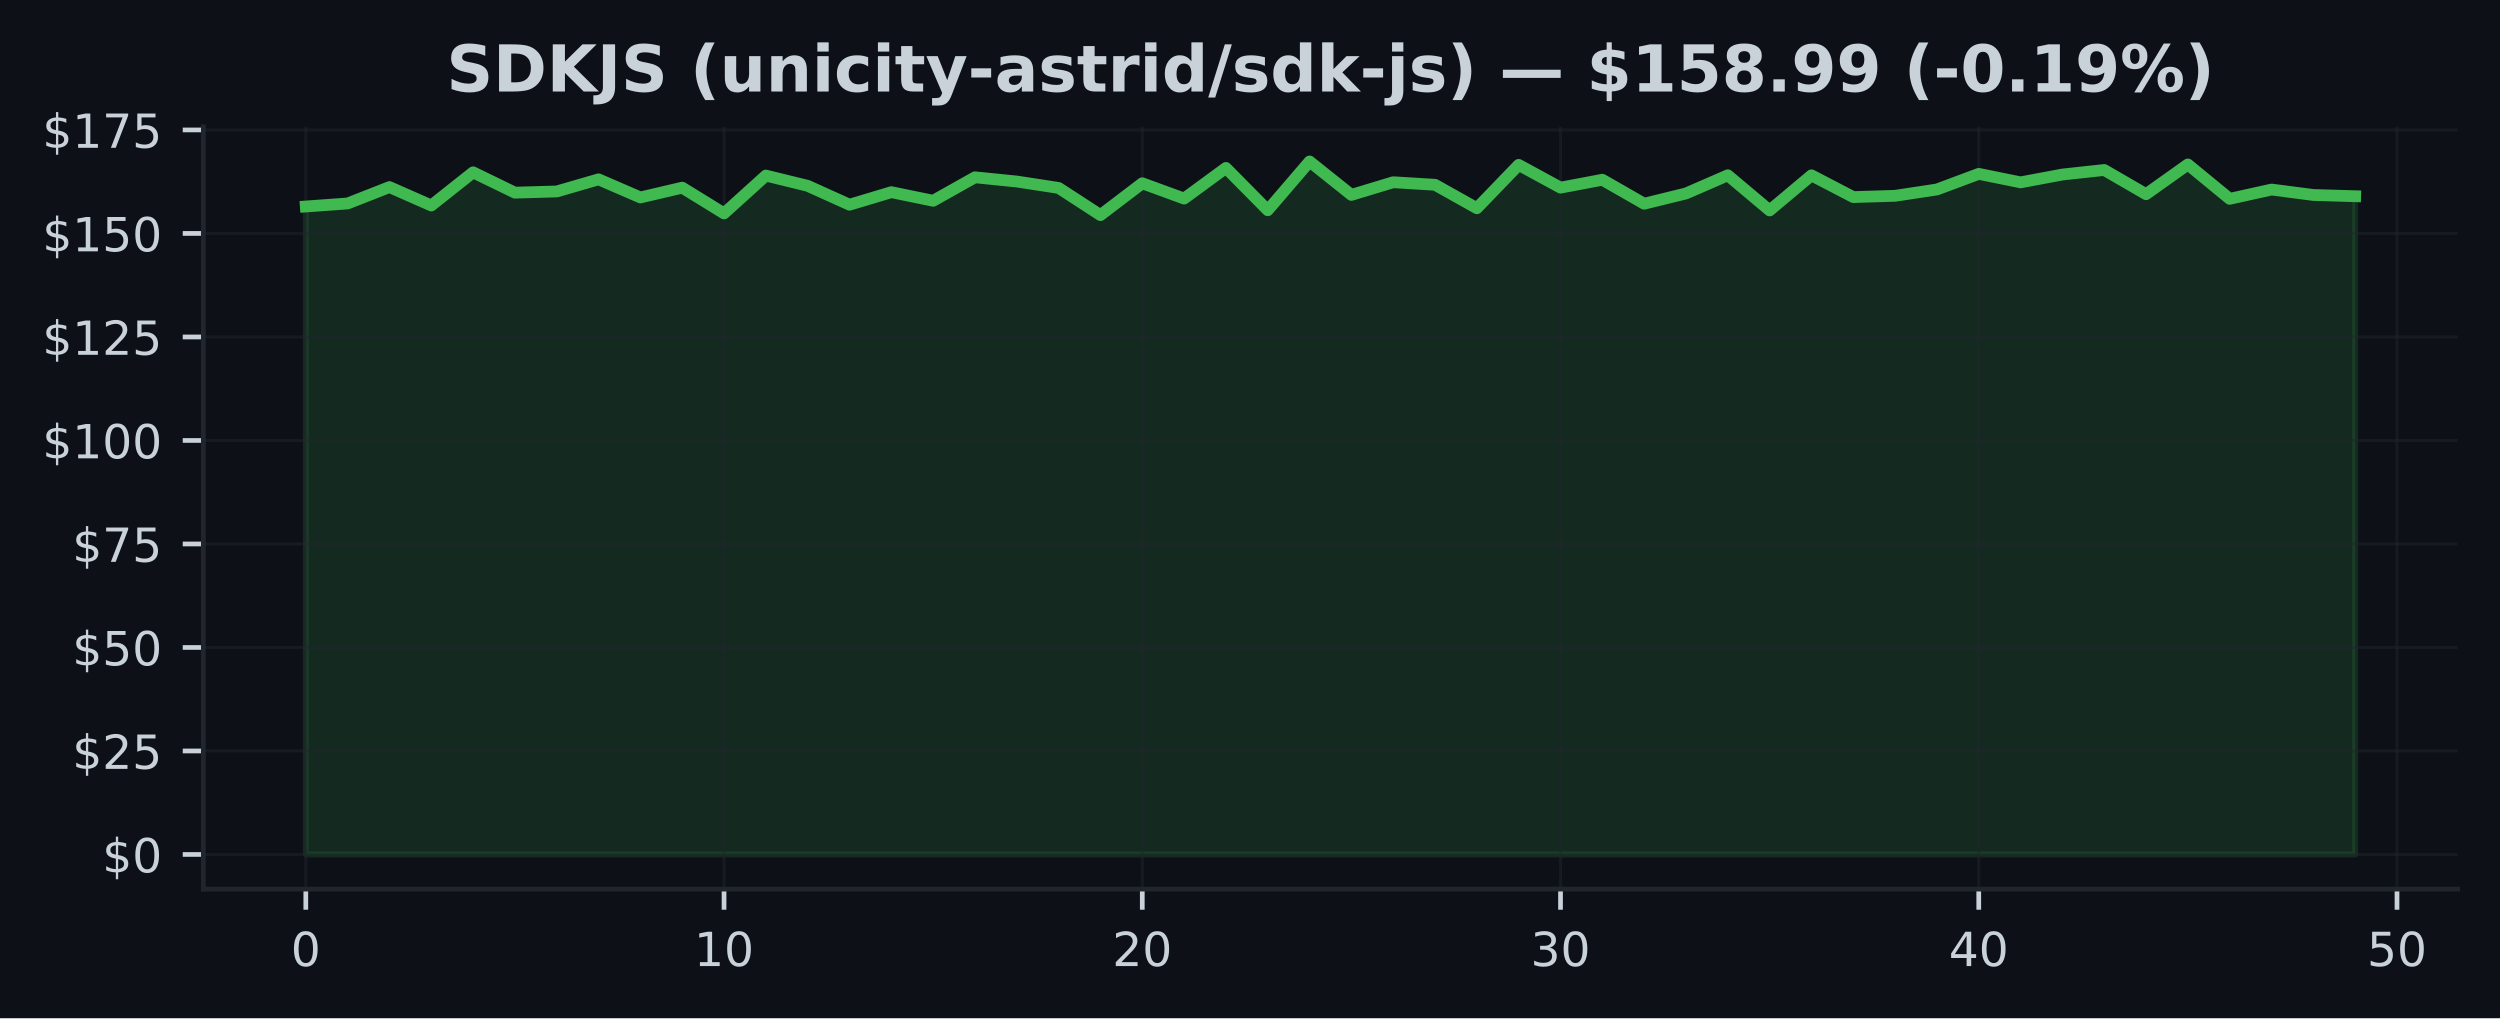
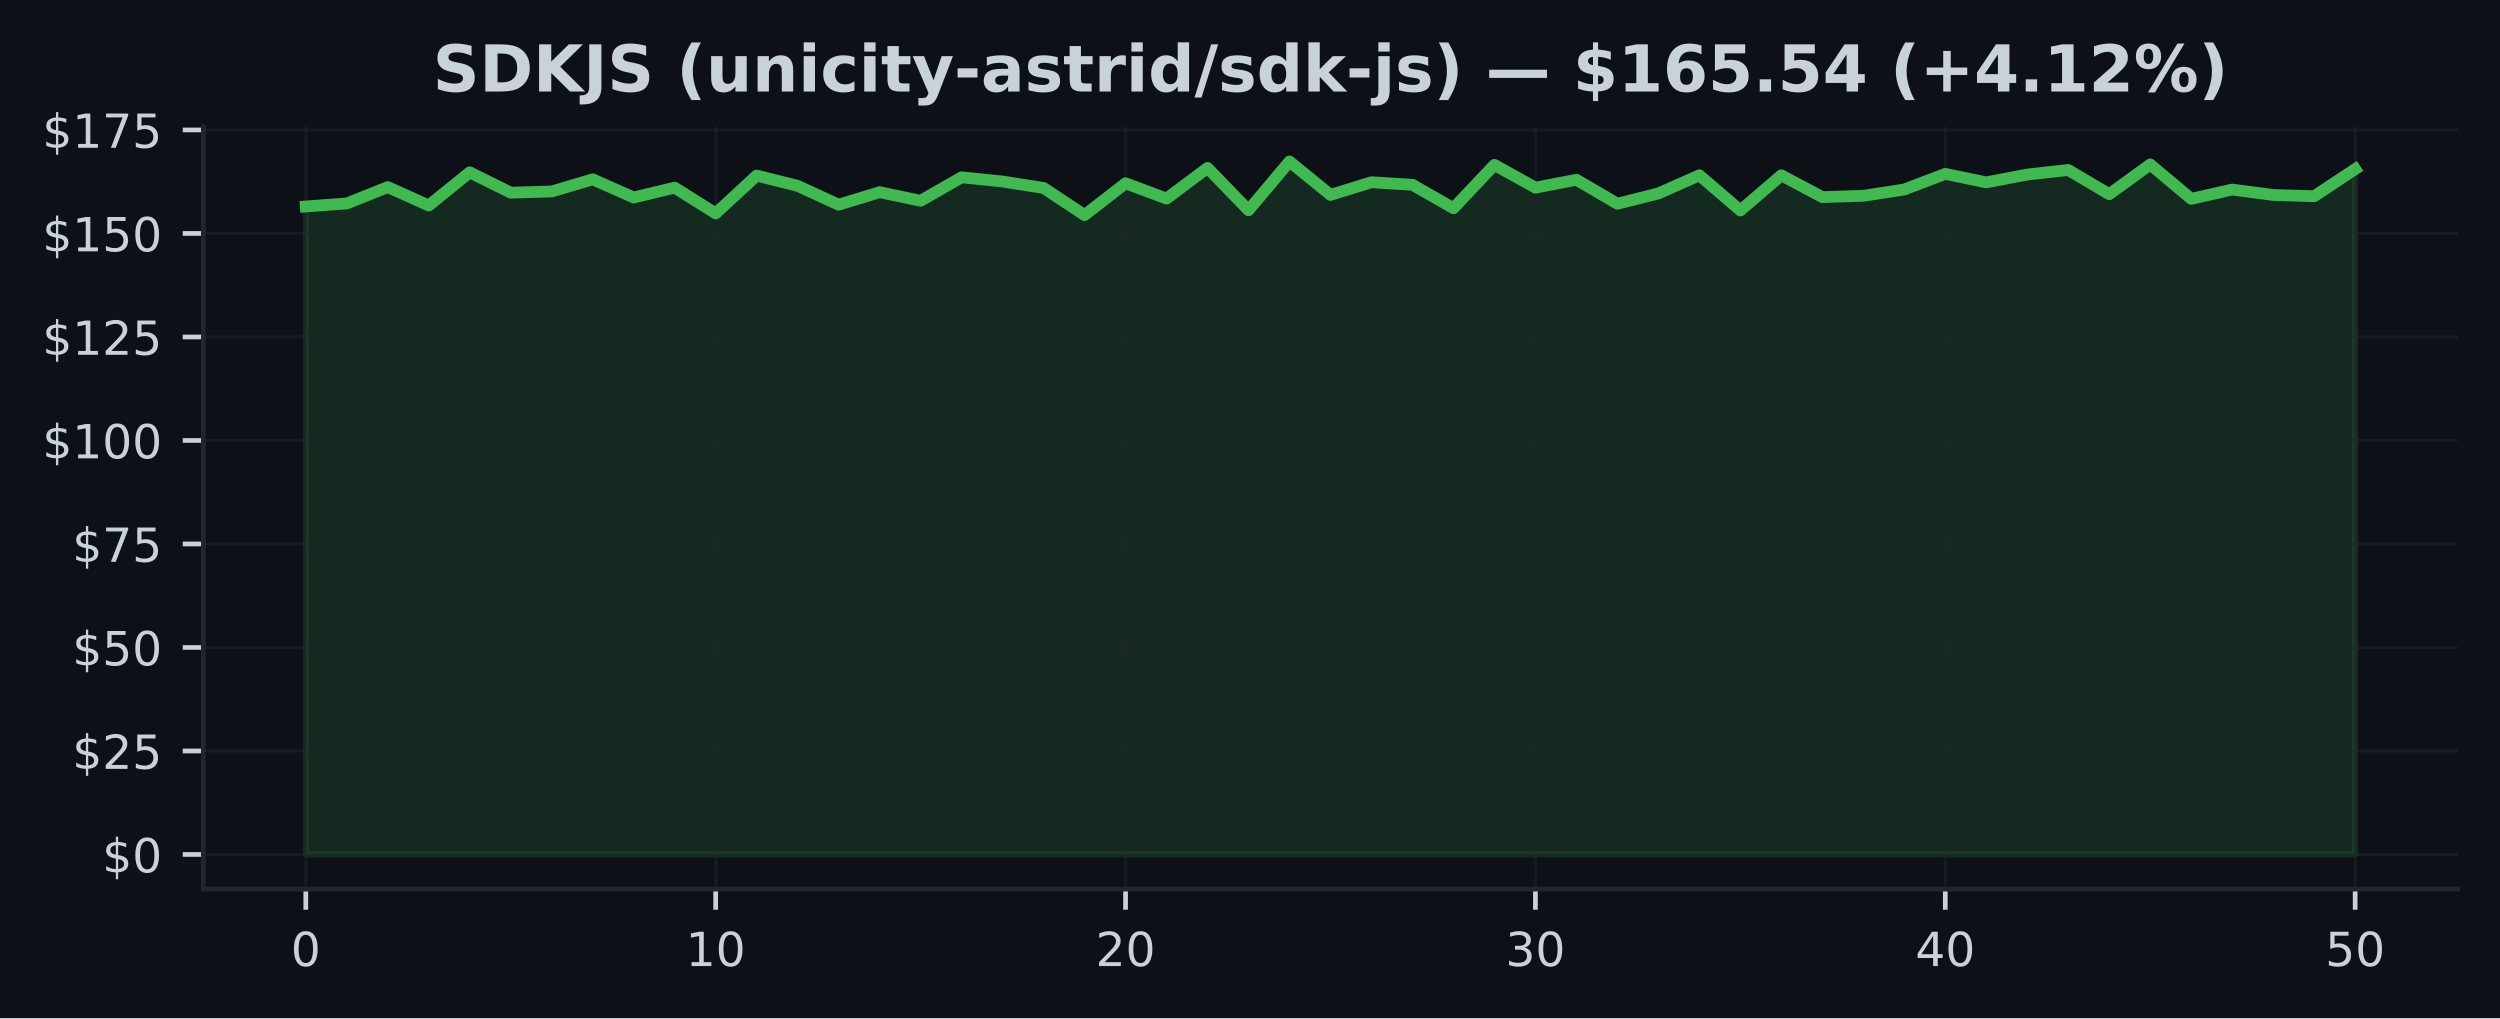
<svg xmlns="http://www.w3.org/2000/svg" xmlns:xlink="http://www.w3.org/1999/xlink" width="424.91pt" height="173.061pt" viewBox="0 0 424.91 173.061" version="1.1">
  <defs>
    <style type="text/css">*{stroke-linejoin: round; stroke-linecap: butt}</style>
  </defs>
  <g id="figure_1">
    <g id="patch_1">
      <path d="M 0 173.061  L 424.91 173.061  L 424.91 0  L 0 0  z " style="fill: #0d1117" />
    </g>
    <g id="axes_1">
      <g id="patch_2">
        <path d="M 34.56 151.118  L 417.71 151.118  L 417.71 21.558  L 34.56 21.558  z " style="fill: #0d1117" />
      </g>
      <g id="FillBetweenPolyCollection_1">
        <defs>
-           <path id="m298539b719" d="M 51.976 -27.832  L 51.976 -137.964  L 59.084 -138.478  L 66.193 -141.265  L 73.302 -138.133  L 80.41 -143.77  L 87.519 -140.315  L 94.627 -140.519  L 101.736 -142.581  L 108.844 -139.498  L 115.953 -141.166  L 123.061 -136.789  L 130.17 -143.221  L 137.278 -141.476  L 144.387 -138.267  L 151.495 -140.399  L 158.604 -138.935  L 165.712 -142.925  L 172.821 -142.208  L 179.93 -141.117  L 187.038 -136.501  L 194.147 -141.912  L 201.255 -139.308  L 208.364 -144.516  L 215.472 -137.331  L 222.581 -145.613  L 229.689 -139.935  L 236.798 -142.088  L 243.906 -141.652  L 251.015 -137.669  L 258.123 -145.036  L 265.232 -141.166  L 272.34 -142.51  L 279.449 -138.436  L 286.558 -140.181  L 293.666 -143.27  L 300.775 -137.296  L 307.883 -143.263  L 314.992 -139.562  L 322.1 -139.78  L 329.209 -140.857  L 336.317 -143.509  L 343.426 -142.067  L 350.534 -143.397  L 357.643 -144.171  L 364.751 -140.054  L 371.86 -145.107  L 378.968 -139.266  L 386.077 -140.842  L 393.186 -139.921  L 400.294 -139.71  L 400.294 -27.832  L 400.294 -27.832  L 393.186 -27.832  L 386.077 -27.832  L 378.968 -27.832  L 371.86 -27.832  L 364.751 -27.832  L 357.643 -27.832  L 350.534 -27.832  L 343.426 -27.832  L 336.317 -27.832  L 329.209 -27.832  L 322.1 -27.832  L 314.992 -27.832  L 307.883 -27.832  L 300.775 -27.832  L 293.666 -27.832  L 286.558 -27.832  L 279.449 -27.832  L 272.34 -27.832  L 265.232 -27.832  L 258.123 -27.832  L 251.015 -27.832  L 243.906 -27.832  L 236.798 -27.832  L 229.689 -27.832  L 222.581 -27.832  L 215.472 -27.832  L 208.364 -27.832  L 201.255 -27.832  L 194.147 -27.832  L 187.038 -27.832  L 179.93 -27.832  L 172.821 -27.832  L 165.712 -27.832  L 158.604 -27.832  L 151.495 -27.832  L 144.387 -27.832  L 137.278 -27.832  L 130.17 -27.832  L 123.061 -27.832  L 115.953 -27.832  L 108.844 -27.832  L 101.736 -27.832  L 94.627 -27.832  L 87.519 -27.832  L 80.41 -27.832  L 73.302 -27.832  L 66.193 -27.832  L 59.084 -27.832  L 51.976 -27.832  z " style="stroke: #3fb950; stroke-opacity: 0.15" />
+           <path id="m738c5f6b9e" d="M 51.976 -27.832  L 51.976 -137.964  L 58.942 -138.478  L 65.909 -141.265  L 72.875 -138.133  L 79.841 -143.77  L 86.808 -140.315  L 93.774 -140.519  L 100.74 -142.581  L 107.707 -139.498  L 114.673 -141.166  L 121.64 -136.789  L 128.606 -143.221  L 135.572 -141.476  L 142.539 -138.267  L 149.505 -140.399  L 156.471 -138.935  L 163.438 -142.925  L 170.404 -142.208  L 177.37 -141.117  L 184.337 -136.501  L 191.303 -141.912  L 198.27 -139.308  L 205.236 -144.516  L 212.202 -137.331  L 219.169 -145.613  L 226.135 -139.935  L 233.101 -142.088  L 240.068 -141.652  L 247.034 -137.669  L 254 -145.036  L 260.967 -141.166  L 267.933 -142.51  L 274.9 -138.436  L 281.866 -140.181  L 288.832 -143.27  L 295.799 -137.296  L 302.765 -143.263  L 309.731 -139.562  L 316.698 -139.78  L 323.664 -140.857  L 330.63 -143.509  L 337.597 -142.067  L 344.563 -143.397  L 351.53 -144.171  L 358.496 -140.054  L 365.462 -145.107  L 372.429 -139.266  L 379.395 -140.842  L 386.361 -139.921  L 393.328 -139.71  L 400.294 -144.319  L 400.294 -27.832  L 400.294 -27.832  L 393.328 -27.832  L 386.361 -27.832  L 379.395 -27.832  L 372.429 -27.832  L 365.462 -27.832  L 358.496 -27.832  L 351.53 -27.832  L 344.563 -27.832  L 337.597 -27.832  L 330.63 -27.832  L 323.664 -27.832  L 316.698 -27.832  L 309.731 -27.832  L 302.765 -27.832  L 295.799 -27.832  L 288.832 -27.832  L 281.866 -27.832  L 274.9 -27.832  L 267.933 -27.832  L 260.967 -27.832  L 254 -27.832  L 247.034 -27.832  L 240.068 -27.832  L 233.101 -27.832  L 226.135 -27.832  L 219.169 -27.832  L 212.202 -27.832  L 205.236 -27.832  L 198.27 -27.832  L 191.303 -27.832  L 184.337 -27.832  L 177.37 -27.832  L 170.404 -27.832  L 163.438 -27.832  L 156.471 -27.832  L 149.505 -27.832  L 142.539 -27.832  L 135.572 -27.832  L 128.606 -27.832  L 121.64 -27.832  L 114.673 -27.832  L 107.707 -27.832  L 100.74 -27.832  L 93.774 -27.832  L 86.808 -27.832  L 79.841 -27.832  L 72.875 -27.832  L 65.909 -27.832  L 58.942 -27.832  L 51.976 -27.832  z " style="stroke: #3fb950; stroke-opacity: 0.15" />
        </defs>
-         <g clip-path="url(#p1b86e2070c)">
-           <use xlink:href="#m298539b719" x="0" y="173.061" style="fill: #3fb950; fill-opacity: 0.15; stroke: #3fb950; stroke-opacity: 0.15" />
+         <g clip-path="url(#pe29d27d841)">
+           <use xlink:href="#m738c5f6b9e" x="0" y="173.061" style="fill: #3fb950; fill-opacity: 0.15; stroke: #3fb950; stroke-opacity: 0.15" />
        </g>
      </g>
      <g id="matplotlib.axis_1">
        <g id="xtick_1">
          <g id="line2d_1">
-             <path d="M 51.976 151.118  L 51.976 21.558  " clip-path="url(#p1b86e2070c)" style="fill: none; stroke: #21262d; stroke-opacity: 0.5; stroke-width: 0.5; stroke-linecap: square" />
+             <path d="M 51.976 151.118  L 51.976 21.558  " clip-path="url(#pe29d27d841)" style="fill: none; stroke: #21262d; stroke-opacity: 0.5; stroke-width: 0.5; stroke-linecap: square" />
          </g>
          <g id="line2d_2">
            <defs>
-               <path id="mce785a1208" d="M 0 0  L 0 3.5  " style="stroke: #c9d1d9; stroke-width: 0.8" />
+               <path id="m4dc39673ad" d="M 0 0  L 0 3.5  " style="stroke: #c9d1d9; stroke-width: 0.8" />
            </defs>
            <g>
-               <use xlink:href="#mce785a1208" x="51.976" y="151.118" style="fill: #c9d1d9; stroke: #c9d1d9; stroke-width: 0.8" />
+               <use xlink:href="#m4dc39673ad" x="51.976" y="151.118" style="fill: #c9d1d9; stroke: #c9d1d9; stroke-width: 0.8" />
            </g>
          </g>
          <g id="text_1">
            <g style="fill: #c9d1d9" transform="translate(49.43091 164.197) scale(0.08 -0.08)">
              <defs>
                <path id="DejaVuSans-30" d="M 2034 4250  Q 1547 4250 1301 3770  Q 1056 3291 1056 2328  Q 1056 1369 1301 889  Q 1547 409 2034 409  Q 2525 409 2770 889  Q 3016 1369 3016 2328  Q 3016 3291 2770 3770  Q 2525 4250 2034 4250  z M 2034 4750  Q 2819 4750 3233 4129  Q 3647 3509 3647 2328  Q 3647 1150 3233 529  Q 2819 -91 2034 -91  Q 1250 -91 836 529  Q 422 1150 422 2328  Q 422 3509 836 4129  Q 1250 4750 2034 4750  z " transform="scale(0.015625)" />
              </defs>
              <use xlink:href="#DejaVuSans-30" />
            </g>
          </g>
        </g>
        <g id="xtick_2">
          <g id="line2d_3">
-             <path d="M 123.061 151.118  L 123.061 21.558  " clip-path="url(#p1b86e2070c)" style="fill: none; stroke: #21262d; stroke-opacity: 0.5; stroke-width: 0.5; stroke-linecap: square" />
+             <path d="M 121.64 151.118  L 121.64 21.558  " clip-path="url(#pe29d27d841)" style="fill: none; stroke: #21262d; stroke-opacity: 0.5; stroke-width: 0.5; stroke-linecap: square" />
          </g>
          <g id="line2d_4">
            <g>
-               <use xlink:href="#mce785a1208" x="123.061" y="151.118" style="fill: #c9d1d9; stroke: #c9d1d9; stroke-width: 0.8" />
+               <use xlink:href="#m4dc39673ad" x="121.64" y="151.118" style="fill: #c9d1d9; stroke: #c9d1d9; stroke-width: 0.8" />
            </g>
          </g>
          <g id="text_2">
-             <g style="fill: #c9d1d9" transform="translate(117.9713 164.197) scale(0.08 -0.08)">
+             <g style="fill: #c9d1d9" transform="translate(116.5495 164.197) scale(0.08 -0.08)">
              <defs>
                <path id="DejaVuSans-31" d="M 794 531  L 1825 531  L 1825 4091  L 703 3866  L 703 4441  L 1819 4666  L 2450 4666  L 2450 531  L 3481 531  L 3481 0  L 794 0  L 794 531  z " transform="scale(0.015625)" />
              </defs>
              <use xlink:href="#DejaVuSans-31" />
              <use xlink:href="#DejaVuSans-30" transform="translate(63.62305 0)" />
            </g>
          </g>
        </g>
        <g id="xtick_3">
          <g id="line2d_5">
-             <path d="M 194.147 151.118  L 194.147 21.558  " clip-path="url(#p1b86e2070c)" style="fill: none; stroke: #21262d; stroke-opacity: 0.5; stroke-width: 0.5; stroke-linecap: square" />
+             <path d="M 191.303 151.118  L 191.303 21.558  " clip-path="url(#pe29d27d841)" style="fill: none; stroke: #21262d; stroke-opacity: 0.5; stroke-width: 0.5; stroke-linecap: square" />
          </g>
          <g id="line2d_6">
            <g>
-               <use xlink:href="#mce785a1208" x="194.147" y="151.118" style="fill: #c9d1d9; stroke: #c9d1d9; stroke-width: 0.8" />
+               <use xlink:href="#m4dc39673ad" x="191.303" y="151.118" style="fill: #c9d1d9; stroke: #c9d1d9; stroke-width: 0.8" />
            </g>
          </g>
          <g id="text_3">
-             <g style="fill: #c9d1d9" transform="translate(189.0566 164.197) scale(0.08 -0.08)">
+             <g style="fill: #c9d1d9" transform="translate(186.2132 164.197) scale(0.08 -0.08)">
              <defs>
                <path id="DejaVuSans-32" d="M 1228 531  L 3431 531  L 3431 0  L 469 0  L 469 531  Q 828 903 1448 1529  Q 2069 2156 2228 2338  Q 2531 2678 2651 2914  Q 2772 3150 2772 3378  Q 2772 3750 2511 3984  Q 2250 4219 1831 4219  Q 1534 4219 1204 4116  Q 875 4013 500 3803  L 500 4441  Q 881 4594 1212 4672  Q 1544 4750 1819 4750  Q 2544 4750 2975 4387  Q 3406 4025 3406 3419  Q 3406 3131 3298 2873  Q 3191 2616 2906 2266  Q 2828 2175 2409 1742  Q 1991 1309 1228 531  z " transform="scale(0.015625)" />
              </defs>
              <use xlink:href="#DejaVuSans-32" />
              <use xlink:href="#DejaVuSans-30" transform="translate(63.62305 0)" />
            </g>
          </g>
        </g>
        <g id="xtick_4">
          <g id="line2d_7">
-             <path d="M 265.232 151.118  L 265.232 21.558  " clip-path="url(#p1b86e2070c)" style="fill: none; stroke: #21262d; stroke-opacity: 0.5; stroke-width: 0.5; stroke-linecap: square" />
+             <path d="M 260.967 151.118  L 260.967 21.558  " clip-path="url(#pe29d27d841)" style="fill: none; stroke: #21262d; stroke-opacity: 0.5; stroke-width: 0.5; stroke-linecap: square" />
          </g>
          <g id="line2d_8">
            <g>
-               <use xlink:href="#mce785a1208" x="265.232" y="151.118" style="fill: #c9d1d9; stroke: #c9d1d9; stroke-width: 0.8" />
+               <use xlink:href="#m4dc39673ad" x="260.967" y="151.118" style="fill: #c9d1d9; stroke: #c9d1d9; stroke-width: 0.8" />
            </g>
          </g>
          <g id="text_4">
-             <g style="fill: #c9d1d9" transform="translate(260.1419 164.197) scale(0.08 -0.08)">
+             <g style="fill: #c9d1d9" transform="translate(255.8768 164.197) scale(0.08 -0.08)">
              <defs>
                <path id="DejaVuSans-33" d="M 2597 2516  Q 3050 2419 3304 2112  Q 3559 1806 3559 1356  Q 3559 666 3084 287  Q 2609 -91 1734 -91  Q 1441 -91 1130 -33  Q 819 25 488 141  L 488 750  Q 750 597 1062 519  Q 1375 441 1716 441  Q 2309 441 2620 675  Q 2931 909 2931 1356  Q 2931 1769 2642 2001  Q 2353 2234 1838 2234  L 1294 2234  L 1294 2753  L 1863 2753  Q 2328 2753 2575 2939  Q 2822 3125 2822 3475  Q 2822 3834 2567 4026  Q 2313 4219 1838 4219  Q 1578 4219 1281 4162  Q 984 4106 628 3988  L 628 4550  Q 988 4650 1302 4700  Q 1616 4750 1894 4750  Q 2613 4750 3031 4423  Q 3450 4097 3450 3541  Q 3450 3153 3228 2886  Q 3006 2619 2597 2516  z " transform="scale(0.015625)" />
              </defs>
              <use xlink:href="#DejaVuSans-33" />
              <use xlink:href="#DejaVuSans-30" transform="translate(63.62305 0)" />
            </g>
          </g>
        </g>
        <g id="xtick_5">
          <g id="line2d_9">
-             <path d="M 336.317 151.118  L 336.317 21.558  " clip-path="url(#p1b86e2070c)" style="fill: none; stroke: #21262d; stroke-opacity: 0.5; stroke-width: 0.5; stroke-linecap: square" />
+             <path d="M 330.63 151.118  L 330.63 21.558  " clip-path="url(#pe29d27d841)" style="fill: none; stroke: #21262d; stroke-opacity: 0.5; stroke-width: 0.5; stroke-linecap: square" />
          </g>
          <g id="line2d_10">
            <g>
-               <use xlink:href="#mce785a1208" x="336.317" y="151.118" style="fill: #c9d1d9; stroke: #c9d1d9; stroke-width: 0.8" />
+               <use xlink:href="#m4dc39673ad" x="330.63" y="151.118" style="fill: #c9d1d9; stroke: #c9d1d9; stroke-width: 0.8" />
            </g>
          </g>
          <g id="text_5">
-             <g style="fill: #c9d1d9" transform="translate(331.2273 164.197) scale(0.08 -0.08)">
+             <g style="fill: #c9d1d9" transform="translate(325.5405 164.197) scale(0.08 -0.08)">
              <defs>
                <path id="DejaVuSans-34" d="M 2419 4116  L 825 1625  L 2419 1625  L 2419 4116  z M 2253 4666  L 3047 4666  L 3047 1625  L 3713 1625  L 3713 1100  L 3047 1100  L 3047 0  L 2419 0  L 2419 1100  L 313 1100  L 313 1709  L 2253 4666  z " transform="scale(0.015625)" />
              </defs>
              <use xlink:href="#DejaVuSans-34" />
              <use xlink:href="#DejaVuSans-30" transform="translate(63.62305 0)" />
            </g>
          </g>
        </g>
        <g id="xtick_6">
          <g id="line2d_11">
-             <path d="M 407.403 151.118  L 407.403 21.558  " clip-path="url(#p1b86e2070c)" style="fill: none; stroke: #21262d; stroke-opacity: 0.5; stroke-width: 0.5; stroke-linecap: square" />
+             <path d="M 400.294 151.118  L 400.294 21.558  " clip-path="url(#pe29d27d841)" style="fill: none; stroke: #21262d; stroke-opacity: 0.5; stroke-width: 0.5; stroke-linecap: square" />
          </g>
          <g id="line2d_12">
            <g>
-               <use xlink:href="#mce785a1208" x="407.403" y="151.118" style="fill: #c9d1d9; stroke: #c9d1d9; stroke-width: 0.8" />
+               <use xlink:href="#m4dc39673ad" x="400.294" y="151.118" style="fill: #c9d1d9; stroke: #c9d1d9; stroke-width: 0.8" />
            </g>
          </g>
          <g id="text_6">
-             <g style="fill: #c9d1d9" transform="translate(402.3126 164.197) scale(0.08 -0.08)">
+             <g style="fill: #c9d1d9" transform="translate(395.2041 164.197) scale(0.08 -0.08)">
              <defs>
                <path id="DejaVuSans-35" d="M 691 4666  L 3169 4666  L 3169 4134  L 1269 4134  L 1269 2991  Q 1406 3038 1543 3061  Q 1681 3084 1819 3084  Q 2600 3084 3056 2656  Q 3513 2228 3513 1497  Q 3513 744 3044 326  Q 2575 -91 1722 -91  Q 1428 -91 1123 -41  Q 819 9 494 109  L 494 744  Q 775 591 1075 516  Q 1375 441 1709 441  Q 2250 441 2565 725  Q 2881 1009 2881 1497  Q 2881 1984 2565 2268  Q 2250 2553 1709 2553  Q 1456 2553 1204 2497  Q 953 2441 691 2322  L 691 4666  z " transform="scale(0.015625)" />
              </defs>
              <use xlink:href="#DejaVuSans-35" />
              <use xlink:href="#DejaVuSans-30" transform="translate(63.62305 0)" />
            </g>
          </g>
        </g>
      </g>
      <g id="matplotlib.axis_2">
        <g id="ytick_1">
          <g id="line2d_13">
-             <path d="M 34.56 145.229  L 417.71 145.229  " clip-path="url(#p1b86e2070c)" style="fill: none; stroke: #21262d; stroke-opacity: 0.5; stroke-width: 0.5; stroke-linecap: square" />
+             <path d="M 34.56 145.229  L 417.71 145.229  " clip-path="url(#pe29d27d841)" style="fill: none; stroke: #21262d; stroke-opacity: 0.5; stroke-width: 0.5; stroke-linecap: square" />
          </g>
          <g id="line2d_14">
            <defs>
-               <path id="m2d03a27735" d="M 0 0  L -3.5 0  " style="stroke: #c9d1d9; stroke-width: 0.8" />
+               <path id="m01da7eae4d" d="M 0 0  L -3.5 0  " style="stroke: #c9d1d9; stroke-width: 0.8" />
            </defs>
            <g>
-               <use xlink:href="#m2d03a27735" x="34.56" y="145.229" style="fill: #c9d1d9; stroke: #c9d1d9; stroke-width: 0.8" />
+               <use xlink:href="#m01da7eae4d" x="34.56" y="145.229" style="fill: #c9d1d9; stroke: #c9d1d9; stroke-width: 0.8" />
            </g>
          </g>
          <g id="text_7">
            <g style="fill: #c9d1d9" transform="translate(17.38 148.2686) scale(0.08 -0.08)">
              <defs>
                <path id="DejaVuSans-24" d="M 2163 -941  L 1850 -941  L 1847 0  Q 1519 6 1191 76  Q 863 147 531 288  L 531 850  Q 850 650 1176 548  Q 1503 447 1850 444  L 1850 1869  Q 1159 1981 845 2250  Q 531 2519 531 2988  Q 531 3497 872 3790  Q 1213 4084 1850 4128  L 1850 4863  L 2163 4863  L 2163 4138  Q 2453 4125 2725 4076  Q 2997 4028 3256 3944  L 3256 3397  Q 2997 3528 2723 3600  Q 2450 3672 2163 3684  L 2163 2350  Q 2872 2241 3206 1959  Q 3541 1678 3541 1191  Q 3541 663 3186 358  Q 2831 53 2163 6  L 2163 -941  z M 1850 2406  L 1850 3688  Q 1488 3647 1297 3481  Q 1106 3316 1106 3041  Q 1106 2772 1282 2622  Q 1459 2472 1850 2406  z M 2163 1806  L 2163 453  Q 2559 506 2761 678  Q 2963 850 2963 1131  Q 2963 1406 2770 1568  Q 2578 1731 2163 1806  z " transform="scale(0.015625)" />
              </defs>
              <use xlink:href="#DejaVuSans-24" />
              <use xlink:href="#DejaVuSans-30" transform="translate(63.62305 0)" />
            </g>
          </g>
        </g>
        <g id="ytick_2">
          <g id="line2d_15">
-             <path d="M 34.56 127.637  L 417.71 127.637  " clip-path="url(#p1b86e2070c)" style="fill: none; stroke: #21262d; stroke-opacity: 0.5; stroke-width: 0.5; stroke-linecap: square" />
+             <path d="M 34.56 127.637  L 417.71 127.637  " clip-path="url(#pe29d27d841)" style="fill: none; stroke: #21262d; stroke-opacity: 0.5; stroke-width: 0.5; stroke-linecap: square" />
          </g>
          <g id="line2d_16">
            <g>
-               <use xlink:href="#m2d03a27735" x="34.56" y="127.637" style="fill: #c9d1d9; stroke: #c9d1d9; stroke-width: 0.8" />
+               <use xlink:href="#m01da7eae4d" x="34.56" y="127.637" style="fill: #c9d1d9; stroke: #c9d1d9; stroke-width: 0.8" />
            </g>
          </g>
          <g id="text_8">
            <g style="fill: #c9d1d9" transform="translate(12.29 130.6766) scale(0.08 -0.08)">
              <use xlink:href="#DejaVuSans-24" />
              <use xlink:href="#DejaVuSans-32" transform="translate(63.62305 0)" />
              <use xlink:href="#DejaVuSans-35" transform="translate(127.2461 0)" />
            </g>
          </g>
        </g>
        <g id="ytick_3">
          <g id="line2d_17">
-             <path d="M 34.56 110.045  L 417.71 110.045  " clip-path="url(#p1b86e2070c)" style="fill: none; stroke: #21262d; stroke-opacity: 0.5; stroke-width: 0.5; stroke-linecap: square" />
+             <path d="M 34.56 110.045  L 417.71 110.045  " clip-path="url(#pe29d27d841)" style="fill: none; stroke: #21262d; stroke-opacity: 0.5; stroke-width: 0.5; stroke-linecap: square" />
          </g>
          <g id="line2d_18">
            <g>
-               <use xlink:href="#m2d03a27735" x="34.56" y="110.045" style="fill: #c9d1d9; stroke: #c9d1d9; stroke-width: 0.8" />
+               <use xlink:href="#m01da7eae4d" x="34.56" y="110.045" style="fill: #c9d1d9; stroke: #c9d1d9; stroke-width: 0.8" />
            </g>
          </g>
          <g id="text_9">
            <g style="fill: #c9d1d9" transform="translate(12.29 113.0846) scale(0.08 -0.08)">
              <use xlink:href="#DejaVuSans-24" />
              <use xlink:href="#DejaVuSans-35" transform="translate(63.62305 0)" />
              <use xlink:href="#DejaVuSans-30" transform="translate(127.2461 0)" />
            </g>
          </g>
        </g>
        <g id="ytick_4">
          <g id="line2d_19">
-             <path d="M 34.56 92.453  L 417.71 92.453  " clip-path="url(#p1b86e2070c)" style="fill: none; stroke: #21262d; stroke-opacity: 0.5; stroke-width: 0.5; stroke-linecap: square" />
+             <path d="M 34.56 92.453  L 417.71 92.453  " clip-path="url(#pe29d27d841)" style="fill: none; stroke: #21262d; stroke-opacity: 0.5; stroke-width: 0.5; stroke-linecap: square" />
          </g>
          <g id="line2d_20">
            <g>
-               <use xlink:href="#m2d03a27735" x="34.56" y="92.453" style="fill: #c9d1d9; stroke: #c9d1d9; stroke-width: 0.8" />
+               <use xlink:href="#m01da7eae4d" x="34.56" y="92.453" style="fill: #c9d1d9; stroke: #c9d1d9; stroke-width: 0.8" />
            </g>
          </g>
          <g id="text_10">
            <g style="fill: #c9d1d9" transform="translate(12.29 95.49263) scale(0.08 -0.08)">
              <defs>
                <path id="DejaVuSans-37" d="M 525 4666  L 3525 4666  L 3525 4397  L 1831 0  L 1172 0  L 2766 4134  L 525 4134  L 525 4666  z " transform="scale(0.015625)" />
              </defs>
              <use xlink:href="#DejaVuSans-24" />
              <use xlink:href="#DejaVuSans-37" transform="translate(63.62305 0)" />
              <use xlink:href="#DejaVuSans-35" transform="translate(127.2461 0)" />
            </g>
          </g>
        </g>
        <g id="ytick_5">
          <g id="line2d_21">
-             <path d="M 34.56 74.861  L 417.71 74.861  " clip-path="url(#p1b86e2070c)" style="fill: none; stroke: #21262d; stroke-opacity: 0.5; stroke-width: 0.5; stroke-linecap: square" />
+             <path d="M 34.56 74.861  L 417.71 74.861  " clip-path="url(#pe29d27d841)" style="fill: none; stroke: #21262d; stroke-opacity: 0.5; stroke-width: 0.5; stroke-linecap: square" />
          </g>
          <g id="line2d_22">
            <g>
-               <use xlink:href="#m2d03a27735" x="34.56" y="74.861" style="fill: #c9d1d9; stroke: #c9d1d9; stroke-width: 0.8" />
+               <use xlink:href="#m01da7eae4d" x="34.56" y="74.861" style="fill: #c9d1d9; stroke: #c9d1d9; stroke-width: 0.8" />
            </g>
          </g>
          <g id="text_11">
            <g style="fill: #c9d1d9" transform="translate(7.2 77.90065) scale(0.08 -0.08)">
              <use xlink:href="#DejaVuSans-24" />
              <use xlink:href="#DejaVuSans-31" transform="translate(63.62305 0)" />
              <use xlink:href="#DejaVuSans-30" transform="translate(127.2461 0)" />
              <use xlink:href="#DejaVuSans-30" transform="translate(190.8691 0)" />
            </g>
          </g>
        </g>
        <g id="ytick_6">
          <g id="line2d_23">
-             <path d="M 34.56 57.269  L 417.71 57.269  " clip-path="url(#p1b86e2070c)" style="fill: none; stroke: #21262d; stroke-opacity: 0.5; stroke-width: 0.5; stroke-linecap: square" />
+             <path d="M 34.56 57.269  L 417.71 57.269  " clip-path="url(#pe29d27d841)" style="fill: none; stroke: #21262d; stroke-opacity: 0.5; stroke-width: 0.5; stroke-linecap: square" />
          </g>
          <g id="line2d_24">
            <g>
-               <use xlink:href="#m2d03a27735" x="34.56" y="57.269" style="fill: #c9d1d9; stroke: #c9d1d9; stroke-width: 0.8" />
+               <use xlink:href="#m01da7eae4d" x="34.56" y="57.269" style="fill: #c9d1d9; stroke: #c9d1d9; stroke-width: 0.8" />
            </g>
          </g>
          <g id="text_12">
            <g style="fill: #c9d1d9" transform="translate(7.2 60.30867) scale(0.08 -0.08)">
              <use xlink:href="#DejaVuSans-24" />
              <use xlink:href="#DejaVuSans-31" transform="translate(63.62305 0)" />
              <use xlink:href="#DejaVuSans-32" transform="translate(127.2461 0)" />
              <use xlink:href="#DejaVuSans-35" transform="translate(190.8691 0)" />
            </g>
          </g>
        </g>
        <g id="ytick_7">
          <g id="line2d_25">
-             <path d="M 34.56 39.677  L 417.71 39.677  " clip-path="url(#p1b86e2070c)" style="fill: none; stroke: #21262d; stroke-opacity: 0.5; stroke-width: 0.5; stroke-linecap: square" />
+             <path d="M 34.56 39.677  L 417.71 39.677  " clip-path="url(#pe29d27d841)" style="fill: none; stroke: #21262d; stroke-opacity: 0.5; stroke-width: 0.5; stroke-linecap: square" />
          </g>
          <g id="line2d_26">
            <g>
-               <use xlink:href="#m2d03a27735" x="34.56" y="39.677" style="fill: #c9d1d9; stroke: #c9d1d9; stroke-width: 0.8" />
+               <use xlink:href="#m01da7eae4d" x="34.56" y="39.677" style="fill: #c9d1d9; stroke: #c9d1d9; stroke-width: 0.8" />
            </g>
          </g>
          <g id="text_13">
            <g style="fill: #c9d1d9" transform="translate(7.2 42.71669) scale(0.08 -0.08)">
              <use xlink:href="#DejaVuSans-24" />
              <use xlink:href="#DejaVuSans-31" transform="translate(63.62305 0)" />
              <use xlink:href="#DejaVuSans-35" transform="translate(127.2461 0)" />
              <use xlink:href="#DejaVuSans-30" transform="translate(190.8691 0)" />
            </g>
          </g>
        </g>
        <g id="ytick_8">
          <g id="line2d_27">
-             <path d="M 34.56 22.085  L 417.71 22.085  " clip-path="url(#p1b86e2070c)" style="fill: none; stroke: #21262d; stroke-opacity: 0.5; stroke-width: 0.5; stroke-linecap: square" />
+             <path d="M 34.56 22.085  L 417.71 22.085  " clip-path="url(#pe29d27d841)" style="fill: none; stroke: #21262d; stroke-opacity: 0.5; stroke-width: 0.5; stroke-linecap: square" />
          </g>
          <g id="line2d_28">
            <g>
-               <use xlink:href="#m2d03a27735" x="34.56" y="22.085" style="fill: #c9d1d9; stroke: #c9d1d9; stroke-width: 0.8" />
+               <use xlink:href="#m01da7eae4d" x="34.56" y="22.085" style="fill: #c9d1d9; stroke: #c9d1d9; stroke-width: 0.8" />
            </g>
          </g>
          <g id="text_14">
            <g style="fill: #c9d1d9" transform="translate(7.2 25.12471) scale(0.08 -0.08)">
              <use xlink:href="#DejaVuSans-24" />
              <use xlink:href="#DejaVuSans-31" transform="translate(63.62305 0)" />
              <use xlink:href="#DejaVuSans-37" transform="translate(127.2461 0)" />
              <use xlink:href="#DejaVuSans-35" transform="translate(190.8691 0)" />
            </g>
          </g>
        </g>
      </g>
      <g id="line2d_29">
-         <path d="M 51.976 35.096  L 59.084 34.583  L 66.193 31.796  L 73.302 34.927  L 80.41 29.291  L 87.519 32.746  L 94.627 32.542  L 101.736 30.48  L 108.844 33.562  L 115.953 31.895  L 123.061 36.272  L 130.17 29.84  L 137.278 31.585  L 144.387 34.794  L 151.495 32.662  L 158.604 34.125  L 165.712 30.135  L 172.821 30.853  L 179.93 31.944  L 187.038 36.56  L 194.147 31.149  L 201.255 33.752  L 208.364 28.545  L 215.472 35.73  L 222.581 27.447  L 229.689 33.126  L 236.798 30.973  L 243.906 31.409  L 251.015 35.392  L 258.123 28.024  L 265.232 31.895  L 272.34 30.551  L 279.449 34.625  L 286.558 32.88  L 293.666 29.791  L 300.775 35.765  L 307.883 29.798  L 314.992 33.499  L 322.1 33.281  L 329.209 32.204  L 336.317 29.551  L 343.426 30.994  L 350.534 29.664  L 357.643 28.89  L 364.751 33.006  L 371.86 27.954  L 378.968 33.795  L 386.077 32.218  L 393.186 33.14  L 400.294 33.351  " clip-path="url(#p1b86e2070c)" style="fill: none; stroke: #3fb950; stroke-width: 2; stroke-linecap: square" />
+         <path d="M 51.976 35.096  L 58.942 34.583  L 65.909 31.796  L 72.875 34.927  L 79.841 29.291  L 86.808 32.746  L 93.774 32.542  L 100.74 30.48  L 107.707 33.562  L 114.673 31.895  L 121.64 36.272  L 128.606 29.84  L 135.572 31.585  L 142.539 34.794  L 149.505 32.662  L 156.471 34.125  L 163.438 30.135  L 170.404 30.853  L 177.37 31.944  L 184.337 36.56  L 191.303 31.149  L 198.27 33.752  L 205.236 28.545  L 212.202 35.73  L 219.169 27.447  L 226.135 33.126  L 233.101 30.973  L 240.068 31.409  L 247.034 35.392  L 254 28.024  L 260.967 31.895  L 267.933 30.551  L 274.9 34.625  L 281.866 32.88  L 288.832 29.791  L 295.799 35.765  L 302.765 29.798  L 309.731 33.499  L 316.698 33.281  L 323.664 32.204  L 330.63 29.551  L 337.597 30.994  L 344.563 29.664  L 351.53 28.89  L 358.496 33.006  L 365.462 27.954  L 372.429 33.795  L 379.395 32.218  L 386.361 33.14  L 393.328 33.351  L 400.294 28.742  " clip-path="url(#pe29d27d841)" style="fill: none; stroke: #3fb950; stroke-width: 2; stroke-linecap: square" />
      </g>
      <g id="patch_3">
        <path d="M 34.56 151.118  L 34.56 21.558  " style="fill: none; stroke: #21262d; stroke-width: 0.8; stroke-linejoin: miter; stroke-linecap: square" />
      </g>
      <g id="patch_4">
        <path d="M 34.56 151.118  L 417.71 151.118  " style="fill: none; stroke: #21262d; stroke-width: 0.8; stroke-linejoin: miter; stroke-linecap: square" />
      </g>
      <g id="text_15">
-         <g style="fill: #c9d1d9" transform="translate(75.88789 15.55828) scale(0.11 -0.11)">
+         <g style="fill: #c9d1d9" transform="translate(73.56156 15.55828) scale(0.11 -0.11)">
          <defs>
            <path id="DejaVuSans-Bold-53" d="M 3834 4519  L 3834 3531  Q 3450 3703 3084 3790  Q 2719 3878 2394 3878  Q 1963 3878 1756 3759  Q 1550 3641 1550 3391  Q 1550 3203 1689 3098  Q 1828 2994 2194 2919  L 2706 2816  Q 3484 2659 3812 2340  Q 4141 2022 4141 1434  Q 4141 663 3683 286  Q 3225 -91 2284 -91  Q 1841 -91 1394 -6  Q 947 78 500 244  L 500 1259  Q 947 1022 1364 901  Q 1781 781 2169 781  Q 2563 781 2772 912  Q 2981 1044 2981 1288  Q 2981 1506 2839 1625  Q 2697 1744 2272 1838  L 1806 1941  Q 1106 2091 782 2419  Q 459 2747 459 3303  Q 459 4000 909 4375  Q 1359 4750 2203 4750  Q 2588 4750 2994 4692  Q 3400 4634 3834 4519  z " transform="scale(0.015625)" />
            <path id="DejaVuSans-Bold-44" d="M 1791 3756  L 1791 909  L 2222 909  Q 2959 909 3348 1275  Q 3738 1641 3738 2338  Q 3738 3031 3350 3393  Q 2963 3756 2222 3756  L 1791 3756  z M 588 4666  L 1856 4666  Q 2919 4666 3439 4514  Q 3959 4363 4331 4000  Q 4659 3684 4818 3271  Q 4978 2859 4978 2338  Q 4978 1809 4818 1395  Q 4659 981 4331 666  Q 3956 303 3431 151  Q 2906 0 1856 0  L 588 0  L 588 4666  z " transform="scale(0.015625)" />
            <path id="DejaVuSans-Bold-4b" d="M 588 4666  L 1791 4666  L 1791 2963  L 3525 4666  L 4922 4666  L 2675 2456  L 5153 0  L 3647 0  L 1791 1838  L 1791 0  L 588 0  L 588 4666  z " transform="scale(0.015625)" />
            <path id="DejaVuSans-Bold-4a" d="M 588 4666  L 1791 4666  L 1791 453  Q 1791 -419 1317 -850  Q 844 -1281 -116 -1281  L -359 -1281  L -359 -372  L -172 -372  Q 203 -372 395 -162  Q 588 47 588 453  L 588 4666  z " transform="scale(0.015625)" />
            <path id="DejaVuSans-Bold-20" transform="scale(0.015625)" />
            <path id="DejaVuSans-Bold-28" d="M 2413 -844  L 1484 -844  Q 1006 -72 778 623  Q 550 1319 550 2003  Q 550 2688 779 3389  Q 1009 4091 1484 4856  L 2413 4856  Q 2013 4116 1813 3408  Q 1613 2700 1613 2009  Q 1613 1319 1811 609  Q 2009 -100 2413 -844  z " transform="scale(0.015625)" />
            <path id="DejaVuSans-Bold-75" d="M 500 1363  L 500 3500  L 1625 3500  L 1625 3150  Q 1625 2866 1622 2436  Q 1619 2006 1619 1863  Q 1619 1441 1641 1255  Q 1663 1069 1716 984  Q 1784 875 1895 815  Q 2006 756 2150 756  Q 2500 756 2700 1025  Q 2900 1294 2900 1772  L 2900 3500  L 4019 3500  L 4019 0  L 2900 0  L 2900 506  Q 2647 200 2364 54  Q 2081 -91 1741 -91  Q 1134 -91 817 281  Q 500 653 500 1363  z " transform="scale(0.015625)" />
            <path id="DejaVuSans-Bold-6e" d="M 4056 2131  L 4056 0  L 2931 0  L 2931 347  L 2931 1631  Q 2931 2084 2911 2256  Q 2891 2428 2841 2509  Q 2775 2619 2662 2680  Q 2550 2741 2406 2741  Q 2056 2741 1856 2470  Q 1656 2200 1656 1722  L 1656 0  L 538 0  L 538 3500  L 1656 3500  L 1656 2988  Q 1909 3294 2193 3439  Q 2478 3584 2822 3584  Q 3428 3584 3742 3212  Q 4056 2841 4056 2131  z " transform="scale(0.015625)" />
            <path id="DejaVuSans-Bold-69" d="M 538 3500  L 1656 3500  L 1656 0  L 538 0  L 538 3500  z M 538 4863  L 1656 4863  L 1656 3950  L 538 3950  L 538 4863  z " transform="scale(0.015625)" />
            <path id="DejaVuSans-Bold-63" d="M 3366 3391  L 3366 2478  Q 3138 2634 2908 2709  Q 2678 2784 2431 2784  Q 1963 2784 1702 2511  Q 1441 2238 1441 1747  Q 1441 1256 1702 982  Q 1963 709 2431 709  Q 2694 709 2930 787  Q 3166 866 3366 1019  L 3366 103  Q 3103 6 2833 -42  Q 2563 -91 2291 -91  Q 1344 -91 809 395  Q 275 881 275 1747  Q 275 2613 809 3098  Q 1344 3584 2291 3584  Q 2566 3584 2833 3536  Q 3100 3488 3366 3391  z " transform="scale(0.015625)" />
            <path id="DejaVuSans-Bold-74" d="M 1759 4494  L 1759 3500  L 2913 3500  L 2913 2700  L 1759 2700  L 1759 1216  Q 1759 972 1856 886  Q 1953 800 2241 800  L 2816 800  L 2816 0  L 1856 0  Q 1194 0 917 276  Q 641 553 641 1216  L 641 2700  L 84 2700  L 84 3500  L 641 3500  L 641 4494  L 1759 4494  z " transform="scale(0.015625)" />
            <path id="DejaVuSans-Bold-79" d="M 78 3500  L 1197 3500  L 2138 1125  L 2938 3500  L 4056 3500  L 2584 -331  Q 2363 -916 2067 -1148  Q 1772 -1381 1288 -1381  L 641 -1381  L 641 -647  L 991 -647  Q 1275 -647 1404 -556  Q 1534 -466 1606 -231  L 1638 -134  L 78 3500  z " transform="scale(0.015625)" />
            <path id="DejaVuSans-Bold-2d" d="M 347 2297  L 2309 2297  L 2309 1388  L 347 1388  L 347 2297  z " transform="scale(0.015625)" />
            <path id="DejaVuSans-Bold-61" d="M 2106 1575  Q 1756 1575 1579 1456  Q 1403 1338 1403 1106  Q 1403 894 1545 773  Q 1688 653 1941 653  Q 2256 653 2472 879  Q 2688 1106 2688 1447  L 2688 1575  L 2106 1575  z M 3816 1997  L 3816 0  L 2688 0  L 2688 519  Q 2463 200 2181 54  Q 1900 -91 1497 -91  Q 953 -91 614 226  Q 275 544 275 1050  Q 275 1666 698 1953  Q 1122 2241 2028 2241  L 2688 2241  L 2688 2328  Q 2688 2594 2478 2717  Q 2269 2841 1825 2841  Q 1466 2841 1156 2769  Q 847 2697 581 2553  L 581 3406  Q 941 3494 1303 3539  Q 1666 3584 2028 3584  Q 2975 3584 3395 3211  Q 3816 2838 3816 1997  z " transform="scale(0.015625)" />
            <path id="DejaVuSans-Bold-73" d="M 3272 3391  L 3272 2541  Q 2913 2691 2578 2766  Q 2244 2841 1947 2841  Q 1628 2841 1473 2761  Q 1319 2681 1319 2516  Q 1319 2381 1436 2309  Q 1553 2238 1856 2203  L 2053 2175  Q 2913 2066 3209 1816  Q 3506 1566 3506 1031  Q 3506 472 3093 190  Q 2681 -91 1863 -91  Q 1516 -91 1145 -36  Q 775 19 384 128  L 384 978  Q 719 816 1070 734  Q 1422 653 1784 653  Q 2113 653 2278 743  Q 2444 834 2444 1013  Q 2444 1163 2330 1236  Q 2216 1309 1875 1350  L 1678 1375  Q 931 1469 631 1722  Q 331 1975 331 2491  Q 331 3047 712 3315  Q 1094 3584 1881 3584  Q 2191 3584 2531 3537  Q 2872 3491 3272 3391  z " transform="scale(0.015625)" />
            <path id="DejaVuSans-Bold-72" d="M 3138 2547  Q 2991 2616 2845 2648  Q 2700 2681 2553 2681  Q 2122 2681 1889 2404  Q 1656 2128 1656 1613  L 1656 0  L 538 0  L 538 3500  L 1656 3500  L 1656 2925  Q 1872 3269 2151 3426  Q 2431 3584 2822 3584  Q 2878 3584 2943 3579  Q 3009 3575 3134 3559  L 3138 2547  z " transform="scale(0.015625)" />
            <path id="DejaVuSans-Bold-64" d="M 2919 2988  L 2919 4863  L 4044 4863  L 4044 0  L 2919 0  L 2919 506  Q 2688 197 2409 53  Q 2131 -91 1766 -91  Q 1119 -91 703 423  Q 288 938 288 1747  Q 288 2556 703 3070  Q 1119 3584 1766 3584  Q 2128 3584 2408 3439  Q 2688 3294 2919 2988  z M 2181 722  Q 2541 722 2730 984  Q 2919 1247 2919 1747  Q 2919 2247 2730 2509  Q 2541 2772 2181 2772  Q 1825 2772 1636 2509  Q 1447 2247 1447 1747  Q 1447 1247 1636 984  Q 1825 722 2181 722  z " transform="scale(0.015625)" />
            <path id="DejaVuSans-Bold-2f" d="M 1644 4666  L 2338 4666  L 691 -594  L 0 -594  L 1644 4666  z " transform="scale(0.015625)" />
            <path id="DejaVuSans-Bold-6b" d="M 538 4863  L 1656 4863  L 1656 2216  L 2944 3500  L 4244 3500  L 2534 1894  L 4378 0  L 3022 0  L 1656 1459  L 1656 0  L 538 0  L 538 4863  z " transform="scale(0.015625)" />
            <path id="DejaVuSans-Bold-6a" d="M 538 3500  L 1656 3500  L 1656 63  Q 1656 -641 1318 -1011  Q 981 -1381 341 -1381  L -213 -1381  L -213 -647  L -19 -647  Q 300 -647 419 -503  Q 538 -359 538 63  L 538 3500  z M 538 4863  L 1656 4863  L 1656 3950  L 538 3950  L 538 4863  z " transform="scale(0.015625)" />
            <path id="DejaVuSans-Bold-29" d="M 513 -844  Q 913 -100 1113 609  Q 1313 1319 1313 2009  Q 1313 2700 1113 3408  Q 913 4116 513 4856  L 1441 4856  Q 1916 4091 2145 3389  Q 2375 2688 2375 2003  Q 2375 1319 2147 623  Q 1919 -72 1441 -844  L 513 -844  z " transform="scale(0.015625)" />
            <path id="DejaVuSans-Bold-2014" d="M 344 2156  L 6056 2156  L 6056 1350  L 344 1350  L 344 2156  z " transform="scale(0.015625)" />
            <path id="DejaVuSans-Bold-24" d="M 2484 -941  L 1978 -941  L 1975 0  Q 1584 16 1218 87  Q 853 159 506 288  L 506 1106  Q 866 922 1233 823  Q 1600 725 1978 713  L 1978 1684  L 1875 1703  Q 1128 1834 814 2115  Q 500 2397 500 2925  Q 500 3484 883 3798  Q 1266 4113 1975 4141  L 1978 4863  L 2484 4863  L 2484 4153  Q 2797 4128 3109 4075  Q 3422 4022 3738 3938  L 3738 3144  Q 3425 3275 3112 3348  Q 2800 3422 2484 3438  L 2484 2541  L 2584 2522  Q 3378 2397 3698 2105  Q 4019 1813 4019 1241  Q 4019 666 3637 358  Q 3256 50 2484 6  L 2484 -941  z M 1978 2613  L 1978 3428  Q 1756 3416 1623 3308  Q 1491 3200 1491 3034  Q 1491 2850 1612 2745  Q 1734 2641 1978 2613  z M 2484 1594  L 2484 725  Q 2756 728 2892 831  Q 3028 934 3028 1141  Q 3028 1353 2903 1458  Q 2778 1563 2484 1594  z " transform="scale(0.015625)" />
            <path id="DejaVuSans-Bold-31" d="M 750 831  L 1813 831  L 1813 3847  L 722 3622  L 722 4441  L 1806 4666  L 2950 4666  L 2950 831  L 4013 831  L 4013 0  L 750 0  L 750 831  z " transform="scale(0.015625)" />
+             <path id="DejaVuSans-Bold-36" d="M 2316 2303  Q 2000 2303 1842 2098  Q 1684 1894 1684 1484  Q 1684 1075 1842 870  Q 2000 666 2316 666  Q 2634 666 2792 870  Q 2950 1075 2950 1484  Q 2950 1894 2792 2098  Q 2634 2303 2316 2303  z M 3803 4544  L 3803 3681  Q 3506 3822 3243 3889  Q 2981 3956 2731 3956  Q 2194 3956 1894 3657  Q 1594 3359 1544 2772  Q 1750 2925 1990 3001  Q 2231 3078 2516 3078  Q 3231 3078 3670 2659  Q 4109 2241 4109 1563  Q 4109 813 3618 361  Q 3128 -91 2303 -91  Q 1394 -91 895 523  Q 397 1138 397 2266  Q 397 3422 980 4083  Q 1563 4744 2578 4744  Q 2900 4744 3203 4694  Q 3506 4644 3803 4544  z " transform="scale(0.015625)" />
            <path id="DejaVuSans-Bold-35" d="M 678 4666  L 3669 4666  L 3669 3781  L 1638 3781  L 1638 3059  Q 1775 3097 1914 3117  Q 2053 3138 2203 3138  Q 3056 3138 3531 2711  Q 4006 2284 4006 1522  Q 4006 766 3489 337  Q 2972 -91 2053 -91  Q 1656 -91 1267 -14  Q 878 63 494 219  L 494 1166  Q 875 947 1217 837  Q 1559 728 1863 728  Q 2300 728 2551 942  Q 2803 1156 2803 1522  Q 2803 1891 2551 2103  Q 2300 2316 1863 2316  Q 1603 2316 1309 2248  Q 1016 2181 678 2041  L 678 4666  z " transform="scale(0.015625)" />
-             <path id="DejaVuSans-Bold-38" d="M 2228 2088  Q 1891 2088 1709 1903  Q 1528 1719 1528 1375  Q 1528 1031 1709 848  Q 1891 666 2228 666  Q 2563 666 2741 848  Q 2919 1031 2919 1375  Q 2919 1722 2741 1905  Q 2563 2088 2228 2088  z M 1350 2484  Q 925 2613 709 2878  Q 494 3144 494 3541  Q 494 4131 934 4440  Q 1375 4750 2228 4750  Q 3075 4750 3515 4442  Q 3956 4134 3956 3541  Q 3956 3144 3739 2878  Q 3522 2613 3097 2484  Q 3572 2353 3814 2058  Q 4056 1763 4056 1313  Q 4056 619 3595 264  Q 3134 -91 2228 -91  Q 1319 -91 855 264  Q 391 619 391 1313  Q 391 1763 633 2058  Q 875 2353 1350 2484  z M 1631 3419  Q 1631 3141 1786 2991  Q 1941 2841 2228 2841  Q 2509 2841 2662 2991  Q 2816 3141 2816 3419  Q 2816 3697 2662 3845  Q 2509 3994 2228 3994  Q 1941 3994 1786 3844  Q 1631 3694 1631 3419  z " transform="scale(0.015625)" />
            <path id="DejaVuSans-Bold-2e" d="M 653 1209  L 1778 1209  L 1778 0  L 653 0  L 653 1209  z " transform="scale(0.015625)" />
-             <path id="DejaVuSans-Bold-39" d="M 641 103  L 641 966  Q 928 831 1190 764  Q 1453 697 1709 697  Q 2247 697 2547 995  Q 2847 1294 2900 1881  Q 2688 1725 2447 1647  Q 2206 1569 1925 1569  Q 1209 1569 770 1986  Q 331 2403 331 3084  Q 331 3838 820 4291  Q 1309 4744 2131 4744  Q 3044 4744 3544 4128  Q 4044 3513 4044 2388  Q 4044 1231 3459 570  Q 2875 -91 1856 -91  Q 1528 -91 1228 -42  Q 928 6 641 103  z M 2125 2350  Q 2441 2350 2600 2554  Q 2759 2759 2759 3169  Q 2759 3575 2600 3781  Q 2441 3988 2125 3988  Q 1809 3988 1650 3781  Q 1491 3575 1491 3169  Q 1491 2759 1650 2554  Q 1809 2350 2125 2350  z " transform="scale(0.015625)" />
-             <path id="DejaVuSans-Bold-30" d="M 2944 2338  Q 2944 3213 2780 3570  Q 2616 3928 2228 3928  Q 1841 3928 1675 3570  Q 1509 3213 1509 2338  Q 1509 1453 1675 1090  Q 1841 728 2228 728  Q 2613 728 2778 1090  Q 2944 1453 2944 2338  z M 4147 2328  Q 4147 1169 3647 539  Q 3147 -91 2228 -91  Q 1306 -91 806 539  Q 306 1169 306 2328  Q 306 3491 806 4120  Q 1306 4750 2228 4750  Q 3147 4750 3647 4120  Q 4147 3491 4147 2328  z " transform="scale(0.015625)" />
+             <path id="DejaVuSans-Bold-34" d="M 2356 3675  L 1038 1722  L 2356 1722  L 2356 3675  z M 2156 4666  L 3494 4666  L 3494 1722  L 4159 1722  L 4159 850  L 3494 850  L 3494 0  L 2356 0  L 2356 850  L 288 850  L 288 1881  L 2156 4666  z " transform="scale(0.015625)" />
+             <path id="DejaVuSans-Bold-2b" d="M 3053 4013  L 3053 2375  L 4684 2375  L 4684 1638  L 3053 1638  L 3053 0  L 2309 0  L 2309 1638  L 678 1638  L 678 2375  L 2309 2375  L 2309 4013  L 3053 4013  z " transform="scale(0.015625)" />
+             <path id="DejaVuSans-Bold-32" d="M 1844 884  L 3897 884  L 3897 0  L 506 0  L 506 884  L 2209 2388  Q 2438 2594 2547 2791  Q 2656 2988 2656 3200  Q 2656 3528 2436 3728  Q 2216 3928 1850 3928  Q 1569 3928 1234 3808  Q 900 3688 519 3450  L 519 4475  Q 925 4609 1322 4679  Q 1719 4750 2100 4750  Q 2938 4750 3402 4381  Q 3866 4013 3866 3353  Q 3866 2972 3669 2642  Q 3472 2313 2841 1759  L 1844 884  z " transform="scale(0.015625)" />
            <path id="DejaVuSans-Bold-25" d="M 4959 1925  Q 4738 1925 4616 1733  Q 4494 1541 4494 1184  Q 4494 825 4614 633  Q 4734 441 4959 441  Q 5184 441 5303 633  Q 5422 825 5422 1184  Q 5422 1541 5301 1733  Q 5181 1925 4959 1925  z M 4959 2450  Q 5541 2450 5875 2112  Q 6209 1775 6209 1184  Q 6209 594 5875 251  Q 5541 -91 4959 -91  Q 4378 -91 4042 251  Q 3706 594 3706 1184  Q 3706 1772 4042 2111  Q 4378 2450 4959 2450  z M 2094 -91  L 1403 -91  L 4319 4750  L 5013 4750  L 2094 -91  z M 1453 4750  Q 2034 4750 2367 4411  Q 2700 4072 2700 3481  Q 2700 2891 2367 2550  Q 2034 2209 1453 2209  Q 872 2209 539 2550  Q 206 2891 206 3481  Q 206 4072 539 4411  Q 872 4750 1453 4750  z M 1453 4225  Q 1228 4225 1106 4031  Q 984 3838 984 3481  Q 984 3122 1106 2926  Q 1228 2731 1453 2731  Q 1678 2731 1798 2926  Q 1919 3122 1919 3481  Q 1919 3838 1797 4031  Q 1675 4225 1453 4225  z " transform="scale(0.015625)" />
          </defs>
          <use xlink:href="#DejaVuSans-Bold-53" />
          <use xlink:href="#DejaVuSans-Bold-44" transform="translate(72.02148 0)" />
          <use xlink:href="#DejaVuSans-Bold-4b" transform="translate(155.0293 0)" />
          <use xlink:href="#DejaVuSans-Bold-4a" transform="translate(232.5195 0)" />
          <use xlink:href="#DejaVuSans-Bold-53" transform="translate(269.7266 0)" />
          <use xlink:href="#DejaVuSans-Bold-20" transform="translate(341.748 0)" />
          <use xlink:href="#DejaVuSans-Bold-28" transform="translate(376.5625 0)" />
          <use xlink:href="#DejaVuSans-Bold-75" transform="translate(422.2656 0)" />
          <use xlink:href="#DejaVuSans-Bold-6e" transform="translate(493.457 0)" />
          <use xlink:href="#DejaVuSans-Bold-69" transform="translate(564.6484 0)" />
          <use xlink:href="#DejaVuSans-Bold-63" transform="translate(598.9258 0)" />
          <use xlink:href="#DejaVuSans-Bold-69" transform="translate(658.2031 0)" />
          <use xlink:href="#DejaVuSans-Bold-74" transform="translate(692.4805 0)" />
          <use xlink:href="#DejaVuSans-Bold-79" transform="translate(740.2832 0)" />
          <use xlink:href="#DejaVuSans-Bold-2d" transform="translate(805.4688 0)" />
          <use xlink:href="#DejaVuSans-Bold-61" transform="translate(846.9727 0)" />
          <use xlink:href="#DejaVuSans-Bold-73" transform="translate(914.4531 0)" />
          <use xlink:href="#DejaVuSans-Bold-74" transform="translate(973.9746 0)" />
          <use xlink:href="#DejaVuSans-Bold-72" transform="translate(1021.777 0)" />
          <use xlink:href="#DejaVuSans-Bold-69" transform="translate(1071.094 0)" />
          <use xlink:href="#DejaVuSans-Bold-64" transform="translate(1105.371 0)" />
          <use xlink:href="#DejaVuSans-Bold-2f" transform="translate(1176.953 0)" />
          <use xlink:href="#DejaVuSans-Bold-73" transform="translate(1213.477 0)" />
          <use xlink:href="#DejaVuSans-Bold-64" transform="translate(1272.998 0)" />
          <use xlink:href="#DejaVuSans-Bold-6b" transform="translate(1344.58 0)" />
          <use xlink:href="#DejaVuSans-Bold-2d" transform="translate(1411.084 0)" />
          <use xlink:href="#DejaVuSans-Bold-6a" transform="translate(1452.588 0)" />
          <use xlink:href="#DejaVuSans-Bold-73" transform="translate(1486.865 0)" />
          <use xlink:href="#DejaVuSans-Bold-29" transform="translate(1546.387 0)" />
          <use xlink:href="#DejaVuSans-Bold-20" transform="translate(1592.09 0)" />
          <use xlink:href="#DejaVuSans-Bold-2014" transform="translate(1626.904 0)" />
          <use xlink:href="#DejaVuSans-Bold-20" transform="translate(1726.904 0)" />
          <use xlink:href="#DejaVuSans-Bold-24" transform="translate(1761.719 0)" />
          <use xlink:href="#DejaVuSans-Bold-31" transform="translate(1831.299 0)" />
-           <use xlink:href="#DejaVuSans-Bold-35" transform="translate(1900.879 0)" />
-           <use xlink:href="#DejaVuSans-Bold-38" transform="translate(1970.459 0)" />
+           <use xlink:href="#DejaVuSans-Bold-36" transform="translate(1900.879 0)" />
+           <use xlink:href="#DejaVuSans-Bold-35" transform="translate(1970.459 0)" />
          <use xlink:href="#DejaVuSans-Bold-2e" transform="translate(2040.039 0)" />
-           <use xlink:href="#DejaVuSans-Bold-39" transform="translate(2078.027 0)" />
-           <use xlink:href="#DejaVuSans-Bold-39" transform="translate(2147.607 0)" />
+           <use xlink:href="#DejaVuSans-Bold-35" transform="translate(2078.027 0)" />
+           <use xlink:href="#DejaVuSans-Bold-34" transform="translate(2147.607 0)" />
          <use xlink:href="#DejaVuSans-Bold-20" transform="translate(2217.188 0)" />
          <use xlink:href="#DejaVuSans-Bold-28" transform="translate(2252.002 0)" />
-           <use xlink:href="#DejaVuSans-Bold-2d" transform="translate(2297.705 0)" />
-           <use xlink:href="#DejaVuSans-Bold-30" transform="translate(2339.209 0)" />
-           <use xlink:href="#DejaVuSans-Bold-2e" transform="translate(2408.789 0)" />
-           <use xlink:href="#DejaVuSans-Bold-31" transform="translate(2446.777 0)" />
-           <use xlink:href="#DejaVuSans-Bold-39" transform="translate(2516.357 0)" />
-           <use xlink:href="#DejaVuSans-Bold-25" transform="translate(2585.938 0)" />
-           <use xlink:href="#DejaVuSans-Bold-29" transform="translate(2686.133 0)" />
+           <use xlink:href="#DejaVuSans-Bold-2b" transform="translate(2297.705 0)" />
+           <use xlink:href="#DejaVuSans-Bold-34" transform="translate(2381.494 0)" />
+           <use xlink:href="#DejaVuSans-Bold-2e" transform="translate(2451.074 0)" />
+           <use xlink:href="#DejaVuSans-Bold-31" transform="translate(2489.062 0)" />
+           <use xlink:href="#DejaVuSans-Bold-32" transform="translate(2558.643 0)" />
+           <use xlink:href="#DejaVuSans-Bold-25" transform="translate(2628.223 0)" />
+           <use xlink:href="#DejaVuSans-Bold-29" transform="translate(2728.418 0)" />
        </g>
      </g>
    </g>
  </g>
  <defs>
-     <clipPath id="p1b86e2070c">
+     <clipPath id="pe29d27d841">
      <rect x="34.56" y="21.558" width="383.15" height="129.56" />
    </clipPath>
  </defs>
</svg>
